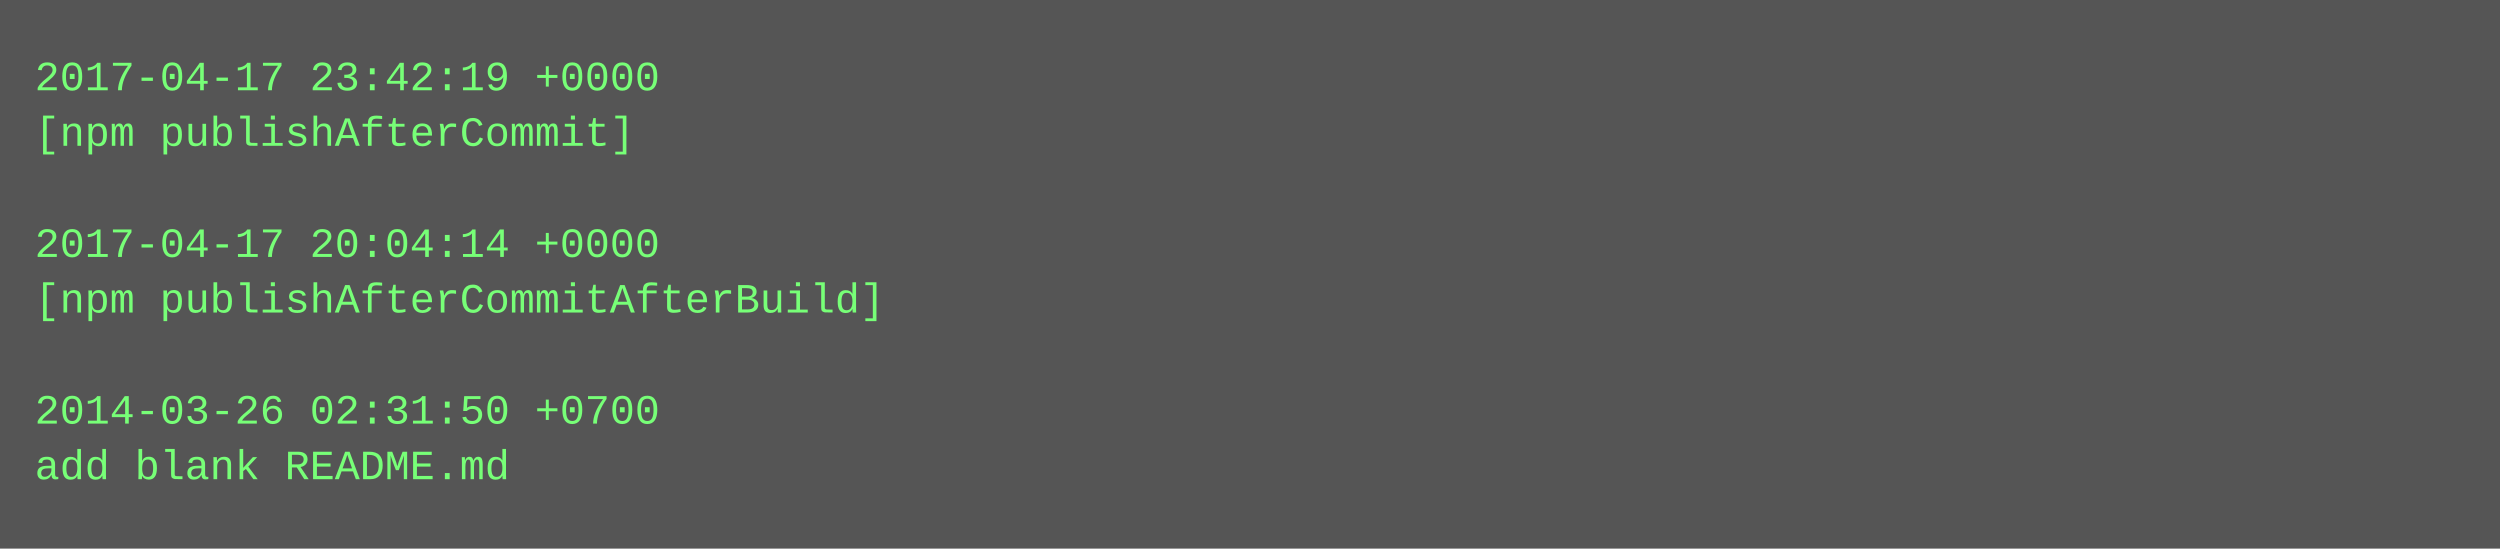
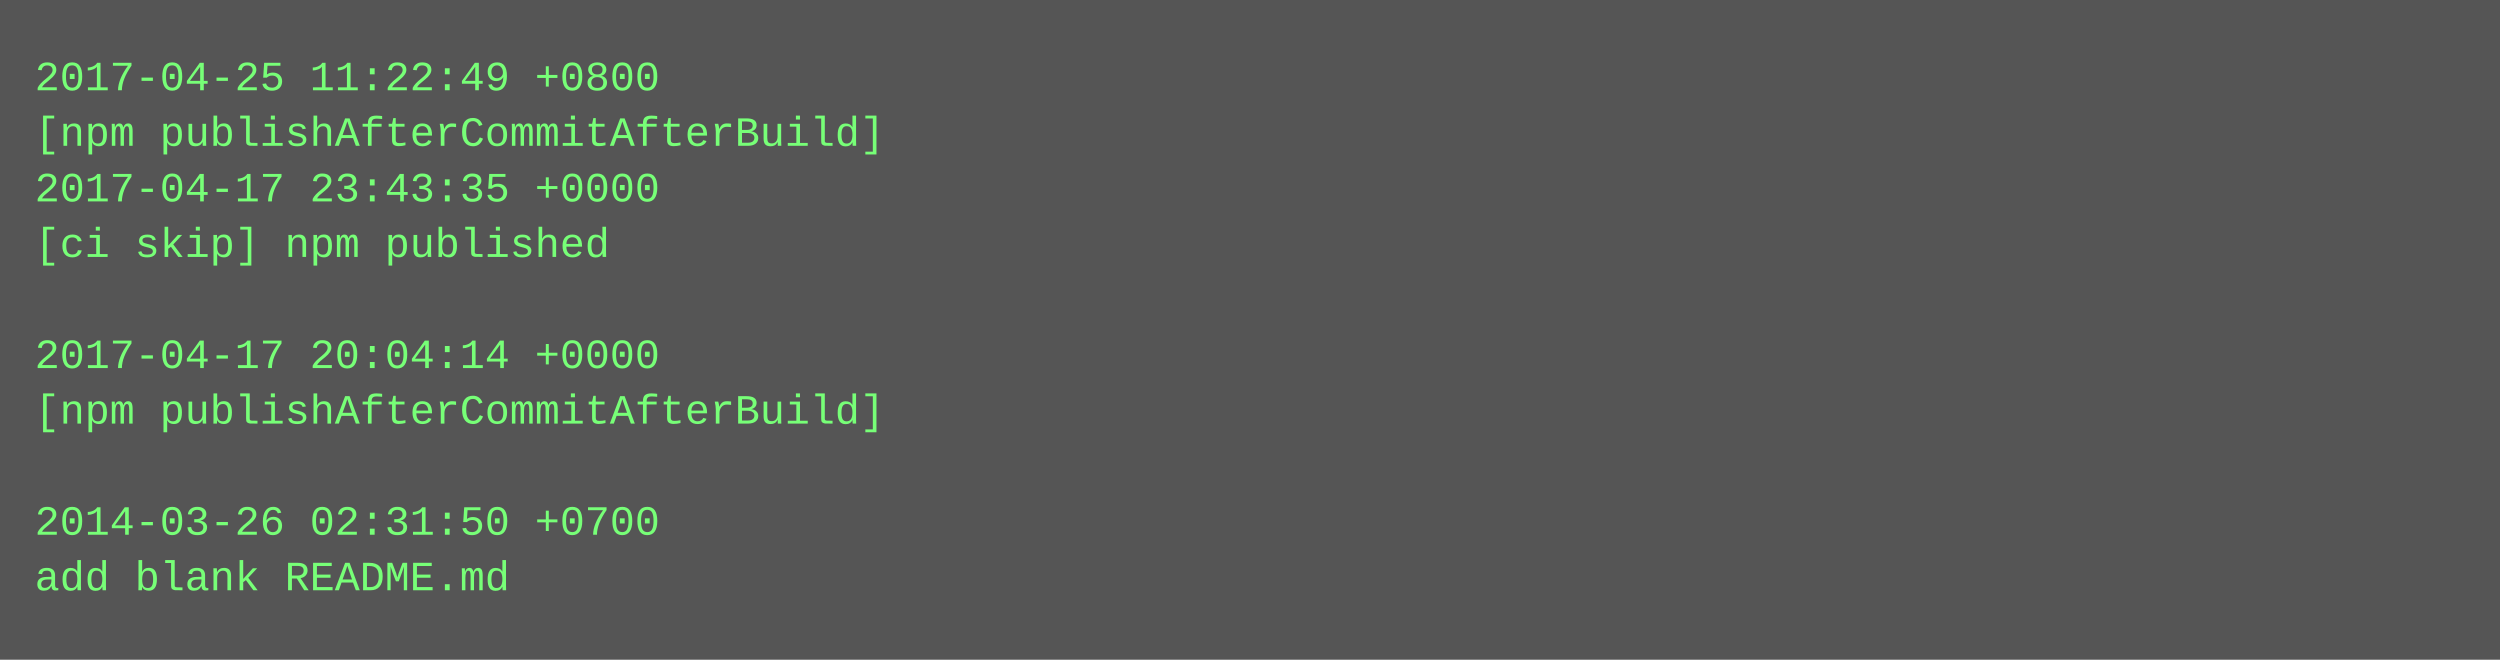
- <svg xmlns="http://www.w3.org/2000/svg" height="158" width="720">
-   <rect height="158" fill="#555" width="720" />
+ <svg xmlns="http://www.w3.org/2000/svg" height="190" width="720">
+   <rect height="190" fill="#555" width="720" />
  <text fill="#7f7" font-family="Courier New" font-size="12" xml:space="preserve">
-     <tspan x="10" y="26">2017-04-17 23:42:19 +0000</tspan>
-     <tspan x="10" y="42">[npm publishAfterCommit]</tspan>
-     <tspan x="10" y="58" />
-     <tspan x="10" y="74">2017-04-17 20:04:14 +0000</tspan>
-     <tspan x="10" y="90">[npm publishAfterCommitAfterBuild]</tspan>
-     <tspan x="10" y="106" />
-     <tspan x="10" y="122">2014-03-26 02:31:50 +0700</tspan>
-     <tspan x="10" y="138">add blank README.md</tspan>
+     <tspan x="10" y="26">2017-04-25 11:22:49 +0800</tspan>
+     <tspan x="10" y="42">[npm publishAfterCommitAfterBuild]</tspan>
+     <tspan x="10" y="58">2017-04-17 23:43:35 +0000</tspan>
+     <tspan x="10" y="74">[ci skip] npm published</tspan>
+     <tspan x="10" y="90" />
+     <tspan x="10" y="106">2017-04-17 20:04:14 +0000</tspan>
+     <tspan x="10" y="122">[npm publishAfterCommitAfterBuild]</tspan>
+     <tspan x="10" y="138" />
+     <tspan x="10" y="154">2014-03-26 02:31:50 +0700</tspan>
+     <tspan x="10" y="170">add blank README.md</tspan>
  </text>
</svg>
